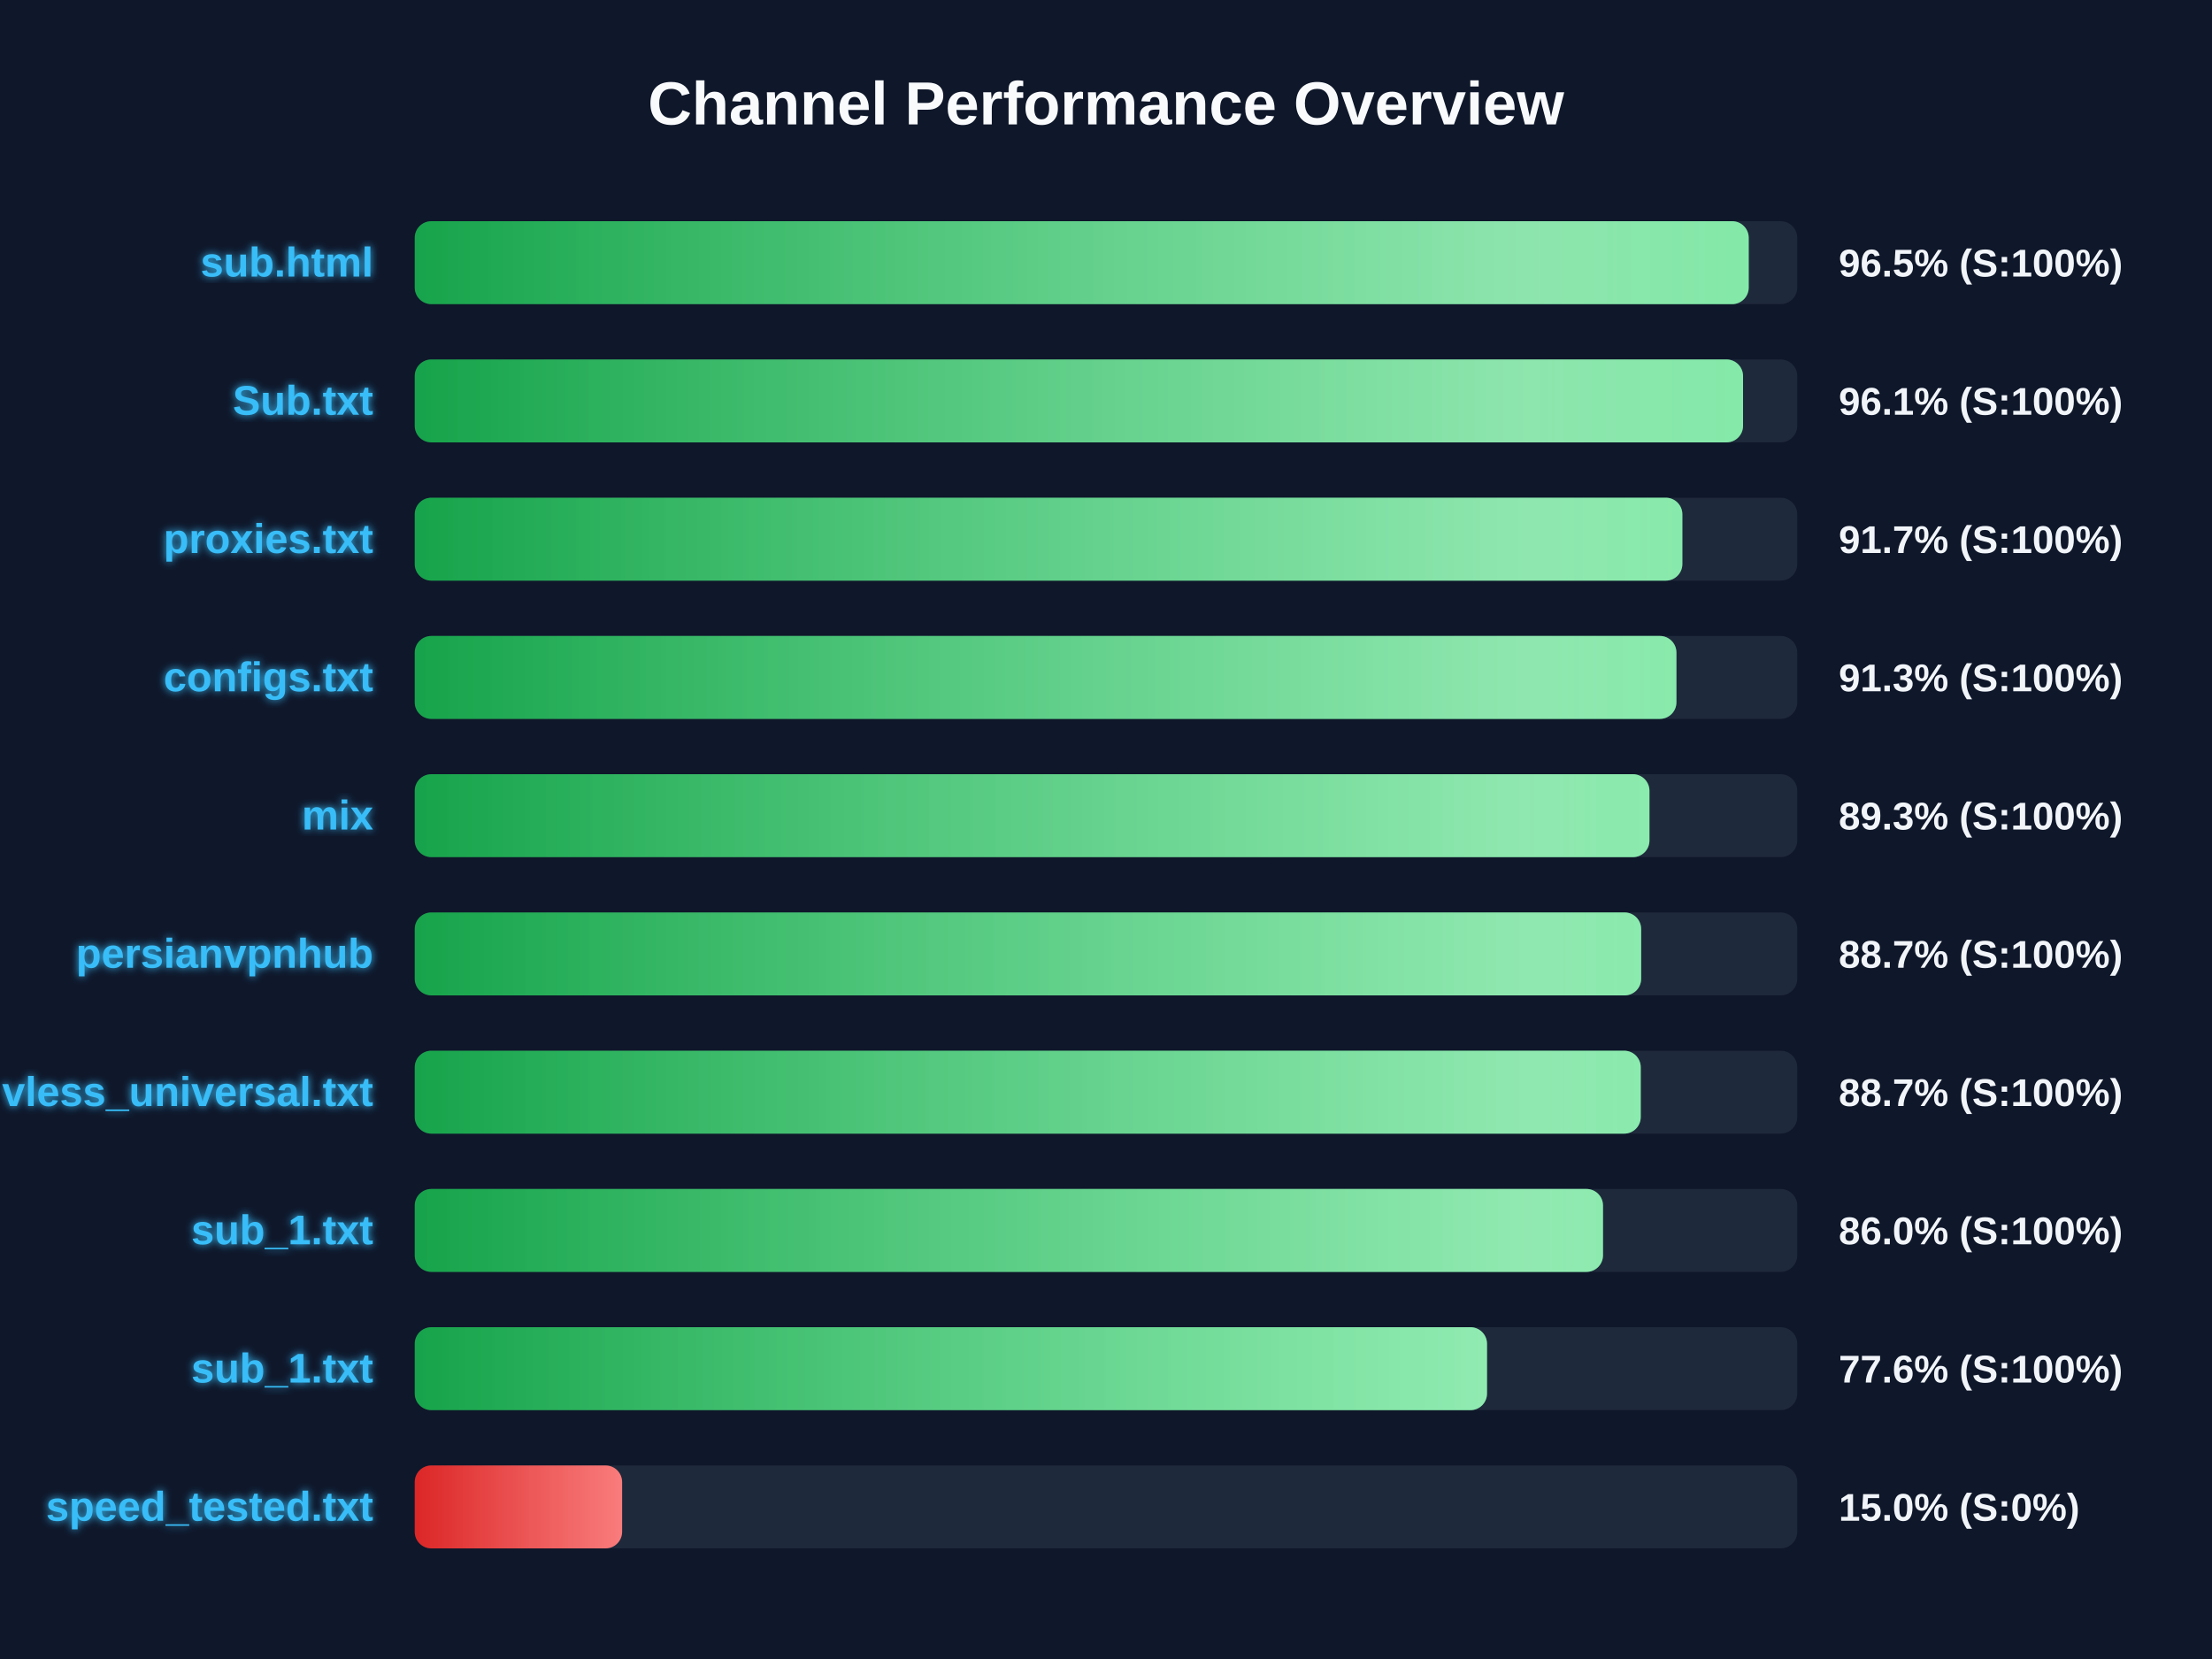
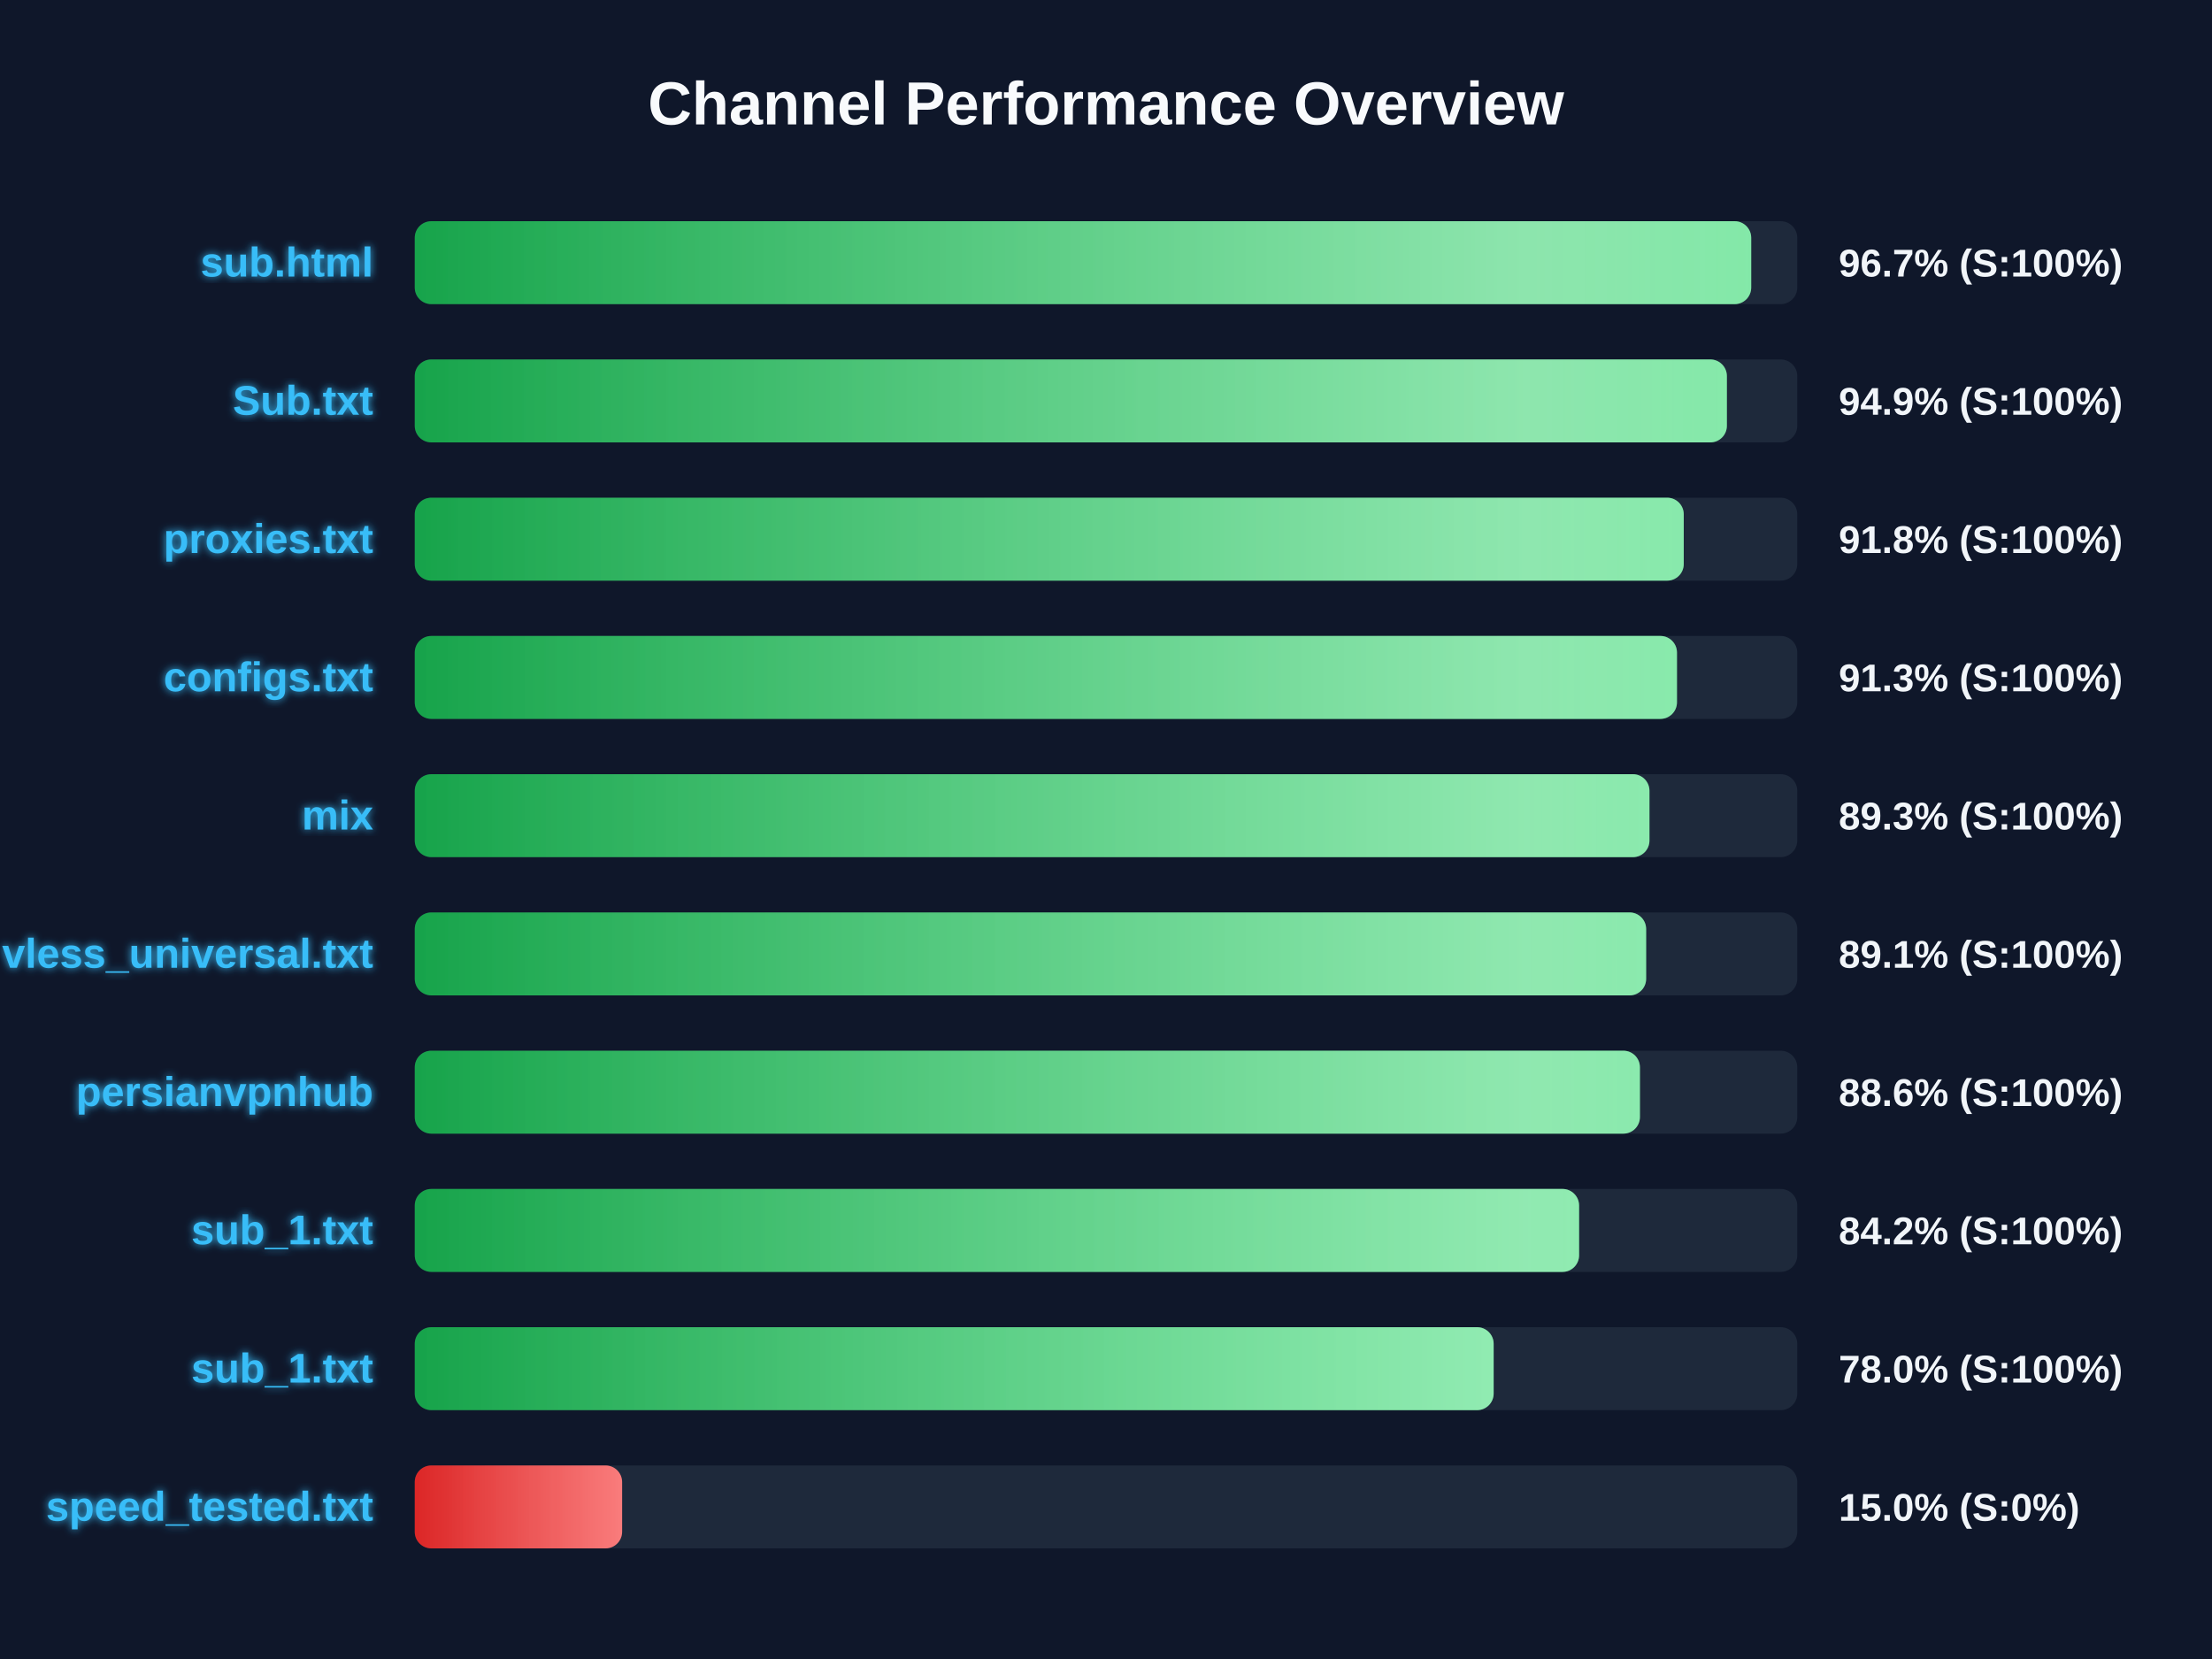
<svg xmlns="http://www.w3.org/2000/svg" width="800" height="600" version="1.1">
  <defs>
    <linearGradient id="grad-green" x1="0%" y1="0%" x2="100%" y2="0%">
      <stop offset="0%" stop-color="#16a34a" />
      <stop offset="100%" stop-color="#4ade80" />
    </linearGradient>
    <linearGradient id="grad-yellow" x1="0%" y1="0%" x2="100%" y2="0%">
      <stop offset="0%" stop-color="#ca8a04" />
      <stop offset="100%" stop-color="#fde047" />
    </linearGradient>
    <linearGradient id="grad-red" x1="0%" y1="0%" x2="100%" y2="0%">
      <stop offset="0%" stop-color="#dc2626" />
      <stop offset="100%" stop-color="#f87171" />
    </linearGradient>
    <linearGradient id="shimmer" x1="0%" y1="0%" x2="100%" y2="0%">
      <stop offset="0%" stop-color="rgba(255,255,255,0)" />
      <stop offset="50%" stop-color="rgba(255,255,255,0.4)" />
      <stop offset="100%" stop-color="rgba(255,255,255,0)" />
    </linearGradient>
    <filter id="glow" x="-20%" y="-20%" width="140%" height="140%">
      <feGaussianBlur stdDeviation="1.5" result="blur" />
      <feComposite in="SourceGraphic" in2="blur" operator="over" />
    </filter>
  </defs>
  <style>
        .bg-rect { fill: #0f172a; }
        .title { font: bold 22px 'Segoe UI', Arial, sans-serif; fill: #f8fafc; }
        .row { font: bold 15px 'Segoe UI', Arial, sans-serif; fill: #38bdf8; filter: url(#glow); }
        .score { font: bold 14px 'Segoe UI', Arial, sans-serif; fill: #f1f5f9; }
        @keyframes shimmer-anim {
            0% { transform: translateX(-100%); }
            100% { transform: translateX(200%); }
        }
        .shimmer-rect {
            animation: shimmer-anim 2.5s infinite linear;
        }
    </style>
  <rect width="100%" height="100%" class="bg-rect" />
  <text x="400" y="45" text-anchor="middle" class="title">Channel Performance Overview</text>
  <rect x="150" y="80" width="500" height="30" fill="#1e293b" rx="6" />
  <clipPath id="clip-0">
-     <rect x="150" y="80" width="482.45" height="30" rx="6" />
+     <rect x="150" y="80" width="483.35" height="30" rx="6" />
  </clipPath>
-   <rect x="150" y="80" width="482.45" height="30" fill="url(#grad-green)" rx="6" />
+   <rect x="150" y="80" width="483.35" height="30" fill="url(#grad-green)" rx="6" />
  <g clip-path="url(#clip-0)">
    <rect x="150" y="80" width="100%" height="30" fill="url(#shimmer)" class="shimmer-rect" />
  </g>
  <text x="135" y="100" text-anchor="end" class="row">sub.html</text>
-   <text x="665" y="100" text-anchor="start" class="score">96.5% (S:100%)</text>
+   <text x="665" y="100" text-anchor="start" class="score">96.7% (S:100%)</text>
  <rect x="150" y="130" width="500" height="30" fill="#1e293b" rx="6" />
  <clipPath id="clip-1">
-     <rect x="150" y="130" width="480.4" height="30" rx="6" />
+     <rect x="150" y="130" width="474.55" height="30" rx="6" />
  </clipPath>
-   <rect x="150" y="130" width="480.4" height="30" fill="url(#grad-green)" rx="6" />
+   <rect x="150" y="130" width="474.55" height="30" fill="url(#grad-green)" rx="6" />
  <g clip-path="url(#clip-1)">
    <rect x="150" y="130" width="100%" height="30" fill="url(#shimmer)" class="shimmer-rect" />
  </g>
  <text x="135" y="150" text-anchor="end" class="row">Sub.txt</text>
-   <text x="665" y="150" text-anchor="start" class="score">96.1% (S:100%)</text>
+   <text x="665" y="150" text-anchor="start" class="score">94.9% (S:100%)</text>
  <rect x="150" y="180" width="500" height="30" fill="#1e293b" rx="6" />
  <clipPath id="clip-2">
-     <rect x="150" y="180" width="458.45" height="30" rx="6" />
+     <rect x="150" y="180" width="458.95" height="30" rx="6" />
  </clipPath>
-   <rect x="150" y="180" width="458.45" height="30" fill="url(#grad-green)" rx="6" />
+   <rect x="150" y="180" width="458.95" height="30" fill="url(#grad-green)" rx="6" />
  <g clip-path="url(#clip-2)">
    <rect x="150" y="180" width="100%" height="30" fill="url(#shimmer)" class="shimmer-rect" />
  </g>
  <text x="135" y="200" text-anchor="end" class="row">proxies.txt</text>
-   <text x="665" y="200" text-anchor="start" class="score">91.7% (S:100%)</text>
+   <text x="665" y="200" text-anchor="start" class="score">91.8% (S:100%)</text>
  <rect x="150" y="230" width="500" height="30" fill="#1e293b" rx="6" />
  <clipPath id="clip-3">
-     <rect x="150" y="230" width="456.3" height="30" rx="6" />
+     <rect x="150" y="230" width="456.5" height="30" rx="6" />
  </clipPath>
-   <rect x="150" y="230" width="456.3" height="30" fill="url(#grad-green)" rx="6" />
+   <rect x="150" y="230" width="456.5" height="30" fill="url(#grad-green)" rx="6" />
  <g clip-path="url(#clip-3)">
    <rect x="150" y="230" width="100%" height="30" fill="url(#shimmer)" class="shimmer-rect" />
  </g>
  <text x="135" y="250" text-anchor="end" class="row">configs.txt</text>
  <text x="665" y="250" text-anchor="start" class="score">91.3% (S:100%)</text>
  <rect x="150" y="280" width="500" height="30" fill="#1e293b" rx="6" />
  <clipPath id="clip-4">
    <rect x="150" y="280" width="446.55" height="30" rx="6" />
  </clipPath>
  <rect x="150" y="280" width="446.55" height="30" fill="url(#grad-green)" rx="6" />
  <g clip-path="url(#clip-4)">
    <rect x="150" y="280" width="100%" height="30" fill="url(#shimmer)" class="shimmer-rect" />
  </g>
  <text x="135" y="300" text-anchor="end" class="row">mix</text>
  <text x="665" y="300" text-anchor="start" class="score">89.3% (S:100%)</text>
  <rect x="150" y="330" width="500" height="30" fill="#1e293b" rx="6" />
  <clipPath id="clip-5">
-     <rect x="150" y="330" width="443.55" height="30" rx="6" />
+     <rect x="150" y="330" width="445.35" height="30" rx="6" />
  </clipPath>
-   <rect x="150" y="330" width="443.55" height="30" fill="url(#grad-green)" rx="6" />
+   <rect x="150" y="330" width="445.35" height="30" fill="url(#grad-green)" rx="6" />
  <g clip-path="url(#clip-5)">
    <rect x="150" y="330" width="100%" height="30" fill="url(#shimmer)" class="shimmer-rect" />
  </g>
-   <text x="135" y="350" text-anchor="end" class="row">persianvpnhub</text>
-   <text x="665" y="350" text-anchor="start" class="score">88.7% (S:100%)</text>
+   <text x="135" y="350" text-anchor="end" class="row">vless_universal.txt</text>
+   <text x="665" y="350" text-anchor="start" class="score">89.1% (S:100%)</text>
  <rect x="150" y="380" width="500" height="30" fill="#1e293b" rx="6" />
  <clipPath id="clip-6">
-     <rect x="150" y="380" width="443.4" height="30" rx="6" />
+     <rect x="150" y="380" width="443.1" height="30" rx="6" />
  </clipPath>
-   <rect x="150" y="380" width="443.4" height="30" fill="url(#grad-green)" rx="6" />
+   <rect x="150" y="380" width="443.1" height="30" fill="url(#grad-green)" rx="6" />
  <g clip-path="url(#clip-6)">
    <rect x="150" y="380" width="100%" height="30" fill="url(#shimmer)" class="shimmer-rect" />
  </g>
-   <text x="135" y="400" text-anchor="end" class="row">vless_universal.txt</text>
-   <text x="665" y="400" text-anchor="start" class="score">88.7% (S:100%)</text>
+   <text x="135" y="400" text-anchor="end" class="row">persianvpnhub</text>
+   <text x="665" y="400" text-anchor="start" class="score">88.6% (S:100%)</text>
  <rect x="150" y="430" width="500" height="30" fill="#1e293b" rx="6" />
  <clipPath id="clip-7">
-     <rect x="150" y="430" width="429.75" height="30" rx="6" />
+     <rect x="150" y="430" width="421.1" height="30" rx="6" />
  </clipPath>
-   <rect x="150" y="430" width="429.75" height="30" fill="url(#grad-green)" rx="6" />
+   <rect x="150" y="430" width="421.1" height="30" fill="url(#grad-green)" rx="6" />
  <g clip-path="url(#clip-7)">
    <rect x="150" y="430" width="100%" height="30" fill="url(#shimmer)" class="shimmer-rect" />
  </g>
  <text x="135" y="450" text-anchor="end" class="row">sub_1.txt</text>
-   <text x="665" y="450" text-anchor="start" class="score">86.0% (S:100%)</text>
+   <text x="665" y="450" text-anchor="start" class="score">84.2% (S:100%)</text>
  <rect x="150" y="480" width="500" height="30" fill="#1e293b" rx="6" />
  <clipPath id="clip-8">
-     <rect x="150" y="480" width="387.8" height="30" rx="6" />
+     <rect x="150" y="480" width="390.2" height="30" rx="6" />
  </clipPath>
-   <rect x="150" y="480" width="387.8" height="30" fill="url(#grad-green)" rx="6" />
+   <rect x="150" y="480" width="390.2" height="30" fill="url(#grad-green)" rx="6" />
  <g clip-path="url(#clip-8)">
    <rect x="150" y="480" width="100%" height="30" fill="url(#shimmer)" class="shimmer-rect" />
  </g>
  <text x="135" y="500" text-anchor="end" class="row">sub_1.txt</text>
-   <text x="665" y="500" text-anchor="start" class="score">77.6% (S:100%)</text>
+   <text x="665" y="500" text-anchor="start" class="score">78.0% (S:100%)</text>
  <rect x="150" y="530" width="500" height="30" fill="#1e293b" rx="6" />
  <clipPath id="clip-9">
    <rect x="150" y="530" width="75.0" height="30" rx="6" />
  </clipPath>
  <rect x="150" y="530" width="75.0" height="30" fill="url(#grad-red)" rx="6" />
  <g clip-path="url(#clip-9)">
    <rect x="150" y="530" width="100%" height="30" fill="url(#shimmer)" class="shimmer-rect" />
  </g>
  <text x="135" y="550" text-anchor="end" class="row">speed_tested.txt</text>
  <text x="665" y="550" text-anchor="start" class="score">15.0% (S:0%)</text>
</svg>
